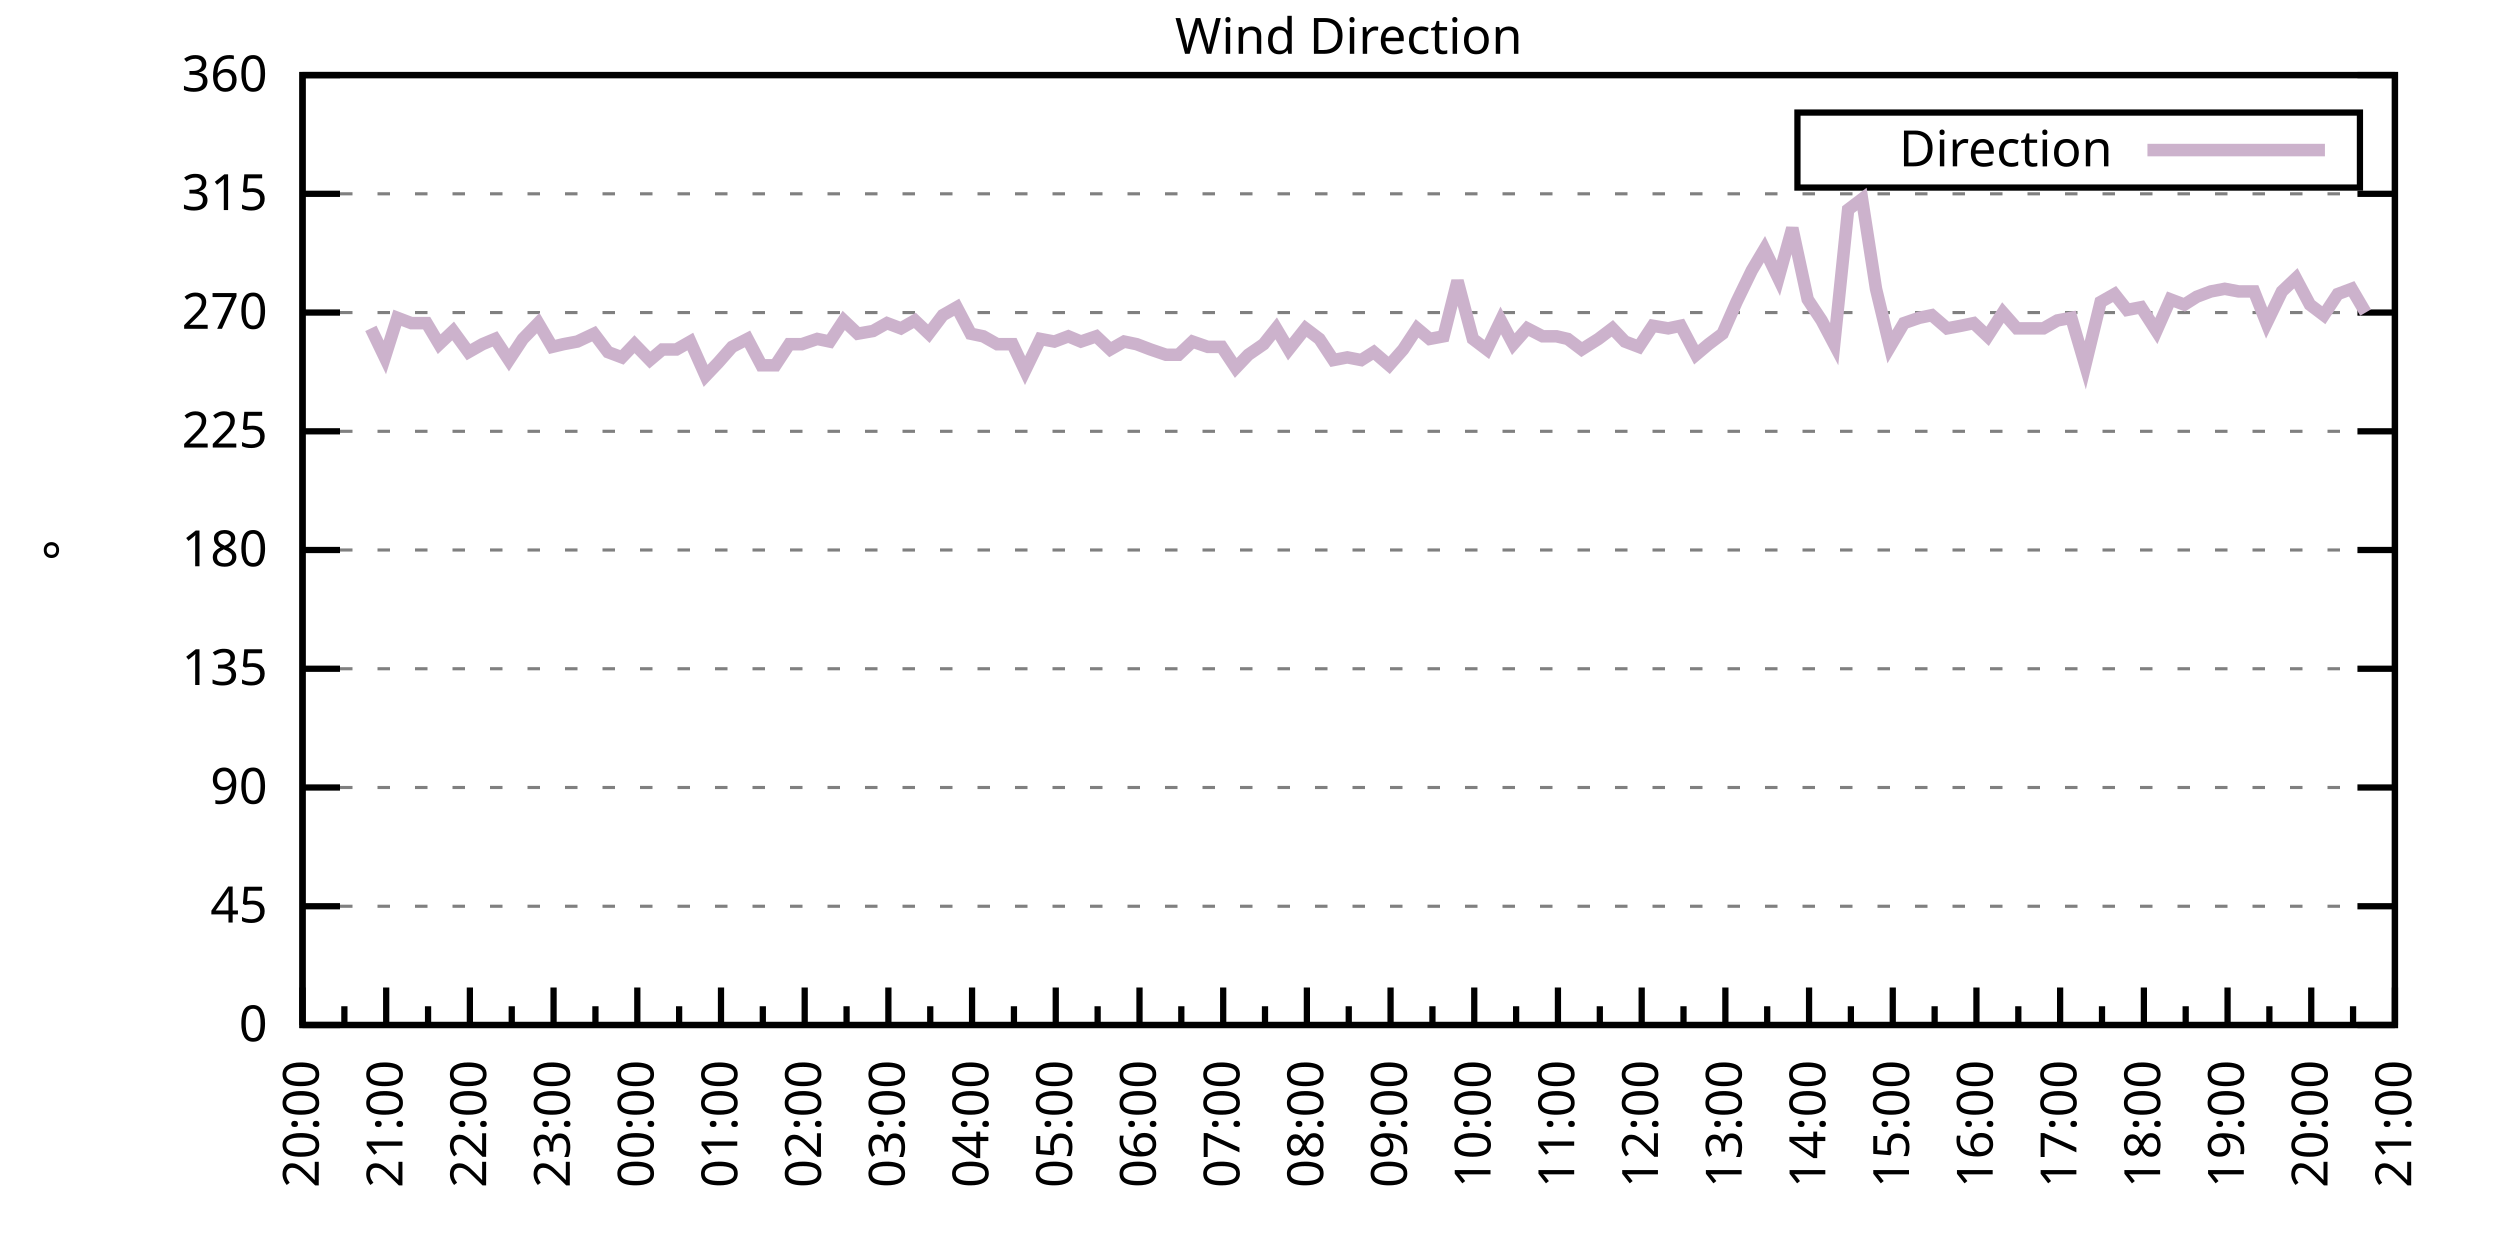
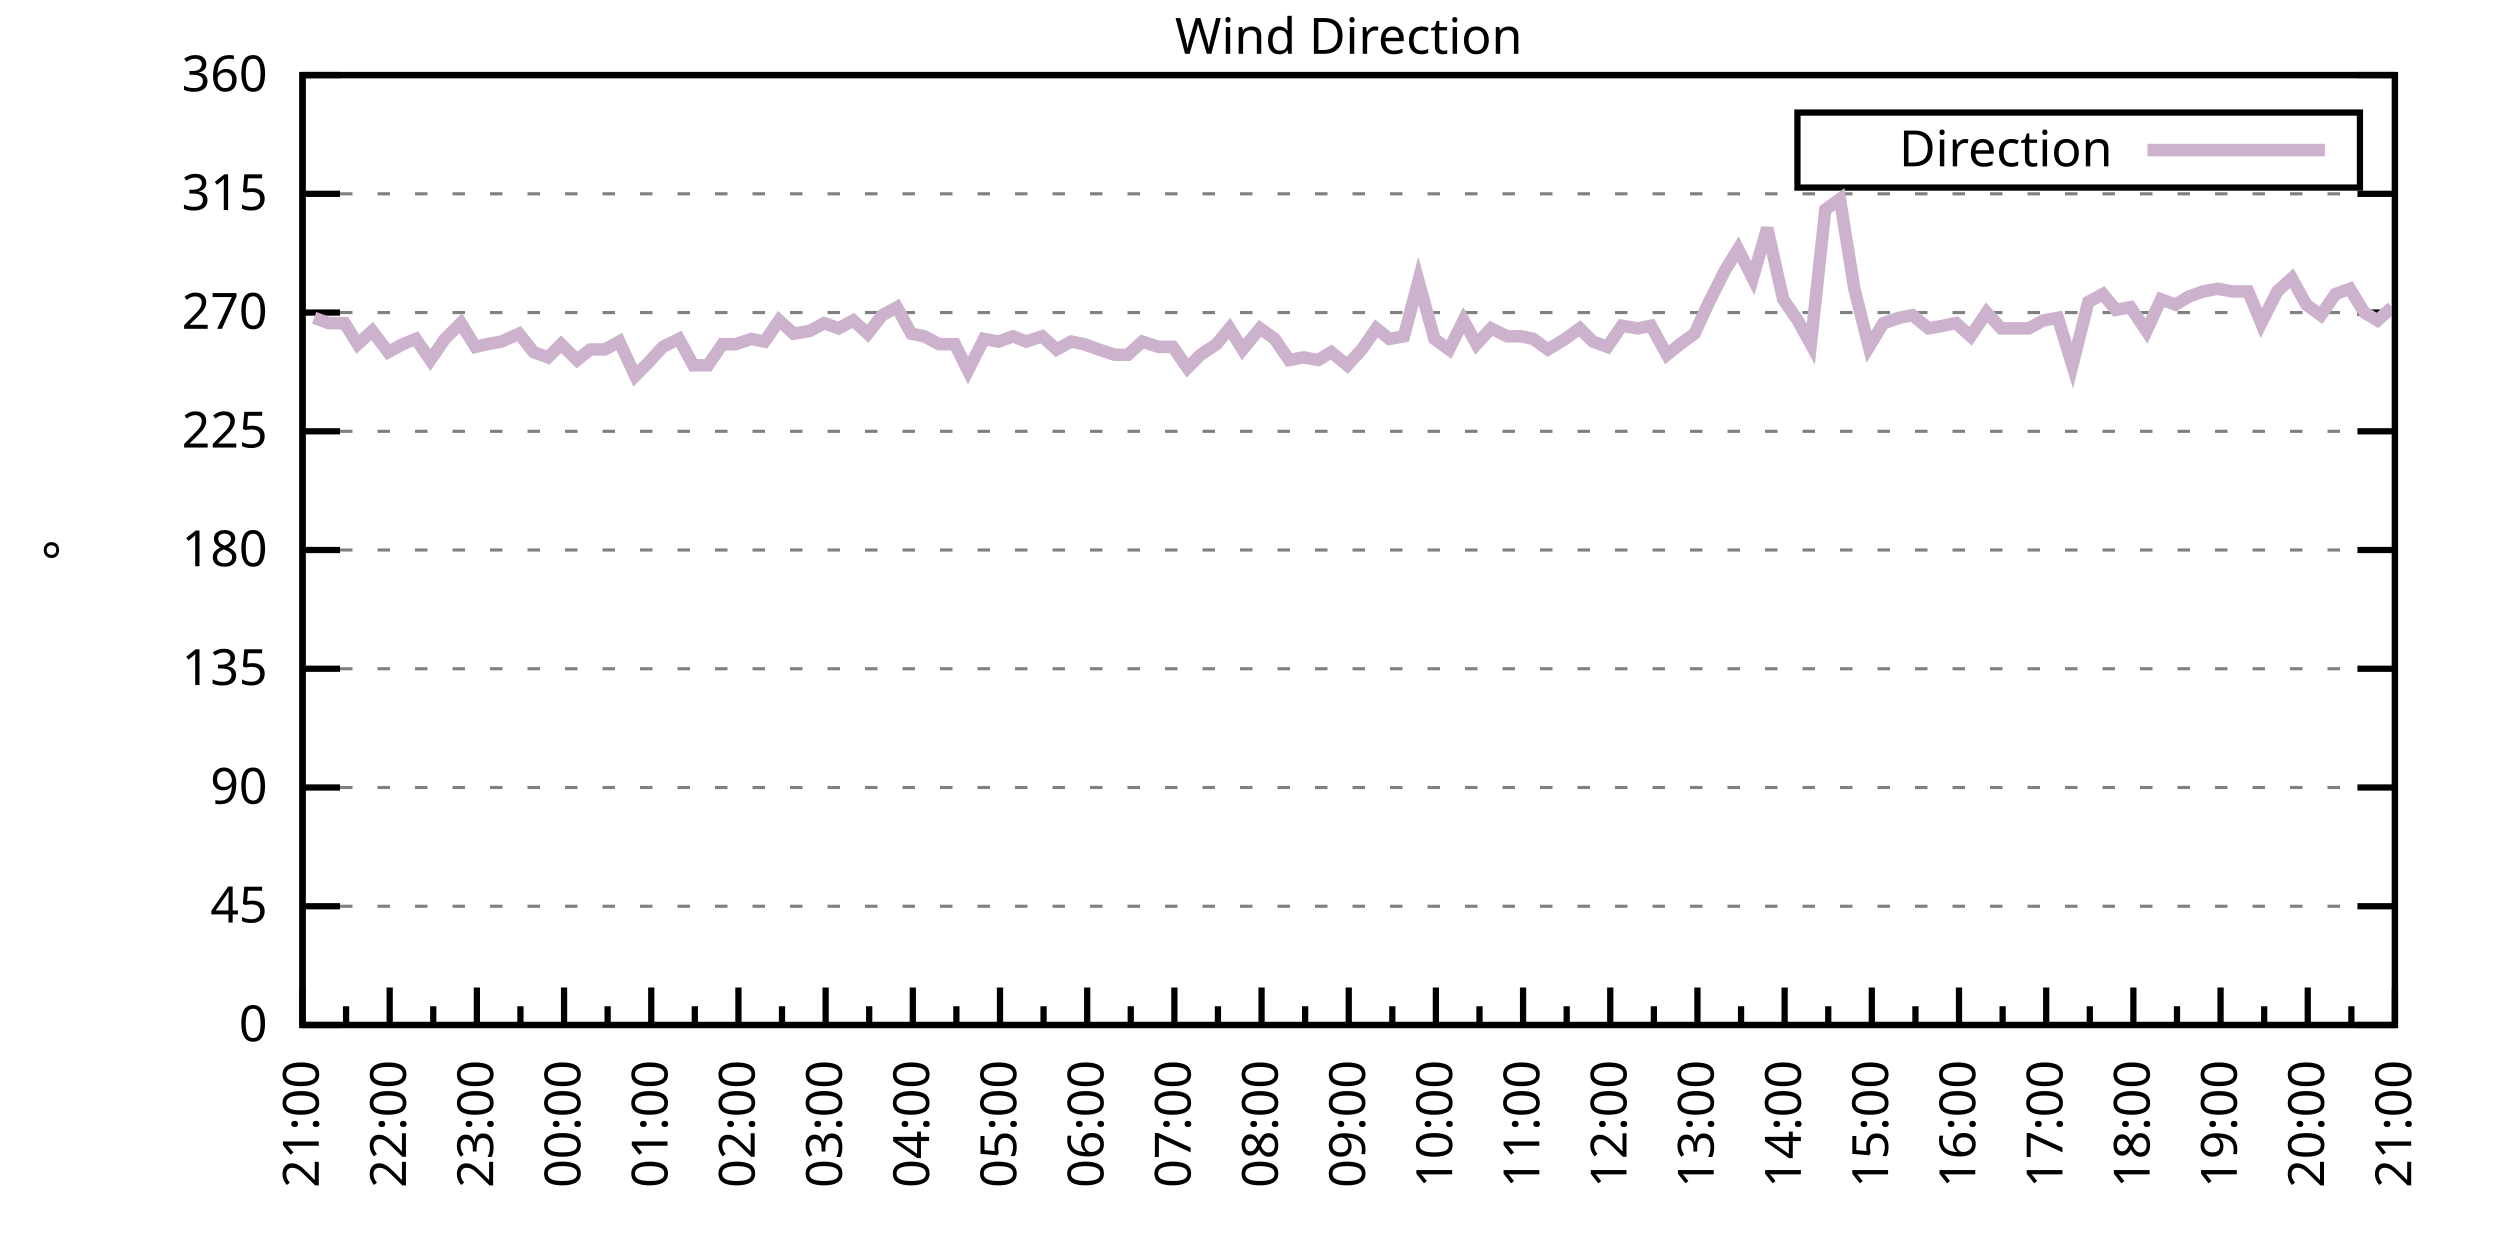
<svg xmlns="http://www.w3.org/2000/svg" xmlns:xlink="http://www.w3.org/1999/xlink" width="400" height="200" viewBox="0 0 400 200">
  <g id="gnuplot_canvas">
    <rect x="0" y="0" width="400" height="200" fill="none" />
    <defs>
      <circle id="gpDot" r="0.5" stroke-width="0.5" stroke="currentColor" />
      <path id="gpPt0" stroke-width="0.333" stroke="currentColor" d="M-1,0 h2 M0,-1 v2" />
      <path id="gpPt1" stroke-width="0.333" stroke="currentColor" d="M-1,-1 L1,1 M1,-1 L-1,1" />
      <path id="gpPt2" stroke-width="0.333" stroke="currentColor" d="M-1,0 L1,0 M0,-1 L0,1 M-1,-1 L1,1 M-1,1 L1,-1" />
      <rect id="gpPt3" stroke-width="0.333" stroke="currentColor" x="-1" y="-1" width="2" height="2" />
      <rect id="gpPt4" stroke-width="0.333" stroke="currentColor" fill="currentColor" x="-1" y="-1" width="2" height="2" />
      <circle id="gpPt5" stroke-width="0.333" stroke="currentColor" cx="0" cy="0" r="1" />
      <use xlink:href="#gpPt5" id="gpPt6" fill="currentColor" stroke="none" />
      <path id="gpPt7" stroke-width="0.333" stroke="currentColor" d="M0,-1.33 L-1.33,0.67 L1.33,0.67 z" />
      <use xlink:href="#gpPt7" id="gpPt8" fill="currentColor" stroke="none" />
      <use xlink:href="#gpPt7" id="gpPt9" stroke="currentColor" transform="rotate(180)" />
      <use xlink:href="#gpPt9" id="gpPt10" fill="currentColor" stroke="none" />
      <use xlink:href="#gpPt3" id="gpPt11" stroke="currentColor" transform="rotate(45)" />
      <use xlink:href="#gpPt11" id="gpPt12" fill="currentColor" stroke="none" />
      <path id="gpPt13" stroke-width="0.333" stroke="currentColor" d="M0,1.330 L1.265,0.411 L0.782,-1.067 L-0.782,-1.076 L-1.265,0.411 z" />
      <use xlink:href="#gpPt13" id="gpPt14" fill="currentColor" stroke="none" />
      <filter id="textbox" filterUnits="objectBoundingBox" x="0" y="0" height="1" width="1">
        <feFlood flood-color="white" flood-opacity="1" result="bgnd" />
        <feComposite in="SourceGraphic" in2="bgnd" operator="atop" />
      </filter>
      <filter id="greybox" filterUnits="objectBoundingBox" x="0" y="0" height="1" width="1">
        <feFlood flood-color="lightgrey" flood-opacity="1" result="grey" />
        <feComposite in="SourceGraphic" in2="grey" operator="atop" />
      </filter>
    </defs>
    <g fill="none" color="white" stroke="currentColor" stroke-width="1.00" stroke-linecap="butt" stroke-linejoin="miter">
</g>
    <g fill="none" color="black" stroke="currentColor" stroke-width="1.00" stroke-linecap="butt" stroke-linejoin="miter">
      <g stroke="none" shape-rendering="crispEdges">
        <polygon fill="rgb(255, 255, 255)" points="48.40,164.00 383.18,164.00 383.18,12.02 48.40,12.02 " />
      </g>
    </g>
    <g fill="none" color="black" stroke="currentColor" stroke-width="1.00" stroke-linecap="butt" stroke-linejoin="miter">
</g>
    <g fill="none" color="black" stroke="black" stroke-width="0.50" stroke-linecap="butt" stroke-linejoin="miter">
</g>
    <g fill="none" color="gray" stroke="currentColor" stroke-width="0.50" stroke-linecap="butt" stroke-linejoin="miter">
      <path stroke="gray" stroke-dasharray="2,4" class="gridline" d="M48.40,164.00 L383.19,164.00  " />
    </g>
    <g fill="none" color="gray" stroke="gray" stroke-width="1.00" stroke-linecap="butt" stroke-linejoin="miter">
</g>
    <g fill="none" color="black" stroke="currentColor" stroke-width="1.00" stroke-linecap="butt" stroke-linejoin="miter">
      <path stroke="black" d="M48.40,164.00 L54.40,164.00 M383.19,164.00 L377.19,164.00  " />
      <g transform="translate(42.80,166.60)" stroke="none" fill="black" font-family="Sans" font-size="8.00" text-anchor="end">
        <text>
          <tspan font-family="Sans"> 0</tspan>
        </text>
      </g>
    </g>
    <g fill="none" color="black" stroke="currentColor" stroke-width="1.00" stroke-linecap="butt" stroke-linejoin="miter">
</g>
    <g fill="none" color="black" stroke="black" stroke-width="0.50" stroke-linecap="butt" stroke-linejoin="miter">
</g>
    <g fill="none" color="gray" stroke="currentColor" stroke-width="0.50" stroke-linecap="butt" stroke-linejoin="miter">
      <path stroke="gray" stroke-dasharray="2,4" class="gridline" d="M48.40,145.00 L383.19,145.00  " />
    </g>
    <g fill="none" color="gray" stroke="gray" stroke-width="1.00" stroke-linecap="butt" stroke-linejoin="miter">
</g>
    <g fill="none" color="black" stroke="currentColor" stroke-width="1.00" stroke-linecap="butt" stroke-linejoin="miter">
      <path stroke="black" d="M48.40,145.00 L54.40,145.00 M383.19,145.00 L377.19,145.00  " />
      <g transform="translate(42.80,147.60)" stroke="none" fill="black" font-family="Sans" font-size="8.00" text-anchor="end">
        <text>
          <tspan font-family="Sans"> 45</tspan>
        </text>
      </g>
    </g>
    <g fill="none" color="black" stroke="currentColor" stroke-width="1.00" stroke-linecap="butt" stroke-linejoin="miter">
</g>
    <g fill="none" color="black" stroke="black" stroke-width="0.50" stroke-linecap="butt" stroke-linejoin="miter">
</g>
    <g fill="none" color="gray" stroke="currentColor" stroke-width="0.50" stroke-linecap="butt" stroke-linejoin="miter">
      <path stroke="gray" stroke-dasharray="2,4" class="gridline" d="M48.40,126.00 L383.19,126.00  " />
    </g>
    <g fill="none" color="gray" stroke="gray" stroke-width="1.00" stroke-linecap="butt" stroke-linejoin="miter">
</g>
    <g fill="none" color="black" stroke="currentColor" stroke-width="1.00" stroke-linecap="butt" stroke-linejoin="miter">
      <path stroke="black" d="M48.40,126.00 L54.40,126.00 M383.19,126.00 L377.19,126.00  " />
      <g transform="translate(42.80,128.60)" stroke="none" fill="black" font-family="Sans" font-size="8.00" text-anchor="end">
        <text>
          <tspan font-family="Sans"> 90</tspan>
        </text>
      </g>
    </g>
    <g fill="none" color="black" stroke="currentColor" stroke-width="1.00" stroke-linecap="butt" stroke-linejoin="miter">
</g>
    <g fill="none" color="black" stroke="black" stroke-width="0.50" stroke-linecap="butt" stroke-linejoin="miter">
</g>
    <g fill="none" color="gray" stroke="currentColor" stroke-width="0.50" stroke-linecap="butt" stroke-linejoin="miter">
      <path stroke="gray" stroke-dasharray="2,4" class="gridline" d="M48.40,107.00 L383.19,107.00  " />
    </g>
    <g fill="none" color="gray" stroke="gray" stroke-width="1.00" stroke-linecap="butt" stroke-linejoin="miter">
</g>
    <g fill="none" color="black" stroke="currentColor" stroke-width="1.00" stroke-linecap="butt" stroke-linejoin="miter">
      <path stroke="black" d="M48.40,107.00 L54.40,107.00 M383.19,107.00 L377.19,107.00  " />
      <g transform="translate(42.80,109.60)" stroke="none" fill="black" font-family="Sans" font-size="8.00" text-anchor="end">
        <text>
          <tspan font-family="Sans"> 135</tspan>
        </text>
      </g>
    </g>
    <g fill="none" color="black" stroke="currentColor" stroke-width="1.00" stroke-linecap="butt" stroke-linejoin="miter">
</g>
    <g fill="none" color="black" stroke="black" stroke-width="0.50" stroke-linecap="butt" stroke-linejoin="miter">
</g>
    <g fill="none" color="gray" stroke="currentColor" stroke-width="0.50" stroke-linecap="butt" stroke-linejoin="miter">
      <path stroke="gray" stroke-dasharray="2,4" class="gridline" d="M48.40,88.00 L383.19,88.00  " />
    </g>
    <g fill="none" color="gray" stroke="gray" stroke-width="1.00" stroke-linecap="butt" stroke-linejoin="miter">
</g>
    <g fill="none" color="black" stroke="currentColor" stroke-width="1.00" stroke-linecap="butt" stroke-linejoin="miter">
      <path stroke="black" d="M48.40,88.00 L54.40,88.00 M383.19,88.00 L377.19,88.00  " />
      <g transform="translate(42.80,90.60)" stroke="none" fill="black" font-family="Sans" font-size="8.00" text-anchor="end">
        <text>
          <tspan font-family="Sans"> 180</tspan>
        </text>
      </g>
    </g>
    <g fill="none" color="black" stroke="currentColor" stroke-width="1.00" stroke-linecap="butt" stroke-linejoin="miter">
</g>
    <g fill="none" color="black" stroke="black" stroke-width="0.50" stroke-linecap="butt" stroke-linejoin="miter">
</g>
    <g fill="none" color="gray" stroke="currentColor" stroke-width="0.50" stroke-linecap="butt" stroke-linejoin="miter">
      <path stroke="gray" stroke-dasharray="2,4" class="gridline" d="M48.40,69.01 L383.19,69.01  " />
    </g>
    <g fill="none" color="gray" stroke="gray" stroke-width="1.00" stroke-linecap="butt" stroke-linejoin="miter">
</g>
    <g fill="none" color="black" stroke="currentColor" stroke-width="1.00" stroke-linecap="butt" stroke-linejoin="miter">
      <path stroke="black" d="M48.40,69.01 L54.40,69.01 M383.19,69.01 L377.19,69.01  " />
      <g transform="translate(42.80,71.61)" stroke="none" fill="black" font-family="Sans" font-size="8.00" text-anchor="end">
        <text>
          <tspan font-family="Sans"> 225</tspan>
        </text>
      </g>
    </g>
    <g fill="none" color="black" stroke="currentColor" stroke-width="1.00" stroke-linecap="butt" stroke-linejoin="miter">
</g>
    <g fill="none" color="black" stroke="black" stroke-width="0.50" stroke-linecap="butt" stroke-linejoin="miter">
</g>
    <g fill="none" color="gray" stroke="currentColor" stroke-width="0.50" stroke-linecap="butt" stroke-linejoin="miter">
      <path stroke="gray" stroke-dasharray="2,4" class="gridline" d="M48.40,50.01 L383.19,50.01  " />
    </g>
    <g fill="none" color="gray" stroke="gray" stroke-width="1.00" stroke-linecap="butt" stroke-linejoin="miter">
</g>
    <g fill="none" color="black" stroke="currentColor" stroke-width="1.00" stroke-linecap="butt" stroke-linejoin="miter">
      <path stroke="black" d="M48.40,50.01 L54.40,50.01 M383.19,50.01 L377.19,50.01  " />
      <g transform="translate(42.80,52.61)" stroke="none" fill="black" font-family="Sans" font-size="8.00" text-anchor="end">
        <text>
          <tspan font-family="Sans"> 270</tspan>
        </text>
      </g>
    </g>
    <g fill="none" color="black" stroke="currentColor" stroke-width="1.00" stroke-linecap="butt" stroke-linejoin="miter">
</g>
    <g fill="none" color="black" stroke="black" stroke-width="0.50" stroke-linecap="butt" stroke-linejoin="miter">
</g>
    <g fill="none" color="gray" stroke="currentColor" stroke-width="0.50" stroke-linecap="butt" stroke-linejoin="miter">
      <path stroke="gray" stroke-dasharray="2,4" class="gridline" d="M48.40,31.01 L383.19,31.01  " />
    </g>
    <g fill="none" color="gray" stroke="gray" stroke-width="1.00" stroke-linecap="butt" stroke-linejoin="miter">
</g>
    <g fill="none" color="black" stroke="currentColor" stroke-width="1.00" stroke-linecap="butt" stroke-linejoin="miter">
      <path stroke="black" d="M48.40,31.01 L54.40,31.01 M383.19,31.01 L377.19,31.01  " />
      <g transform="translate(42.80,33.61)" stroke="none" fill="black" font-family="Sans" font-size="8.00" text-anchor="end">
        <text>
          <tspan font-family="Sans"> 315</tspan>
        </text>
      </g>
    </g>
    <g fill="none" color="black" stroke="currentColor" stroke-width="1.00" stroke-linecap="butt" stroke-linejoin="miter">
</g>
    <g fill="none" color="black" stroke="black" stroke-width="0.50" stroke-linecap="butt" stroke-linejoin="miter">
</g>
    <g fill="none" color="gray" stroke="currentColor" stroke-width="0.50" stroke-linecap="butt" stroke-linejoin="miter">
      <path stroke="gray" stroke-dasharray="2,4" class="gridline" d="M48.40,12.01 L383.19,12.01  " />
    </g>
    <g fill="none" color="gray" stroke="gray" stroke-width="1.00" stroke-linecap="butt" stroke-linejoin="miter">
</g>
    <g fill="none" color="black" stroke="currentColor" stroke-width="1.00" stroke-linecap="butt" stroke-linejoin="miter">
      <path stroke="black" d="M48.40,12.01 L54.40,12.01 M383.19,12.01 L377.19,12.01  " />
      <g transform="translate(42.80,14.61)" stroke="none" fill="black" font-family="Sans" font-size="8.00" text-anchor="end">
        <text>
          <tspan font-family="Sans"> 360</tspan>
        </text>
      </g>
    </g>
    <g fill="none" color="black" stroke="currentColor" stroke-width="1.00" stroke-linecap="butt" stroke-linejoin="miter">
      <path stroke="black" d="M48.40,164.00 L48.40,158.00  " />
      <g transform="translate(51.00,169.60) rotate(270)" stroke="none" fill="black" font-family="Sans" font-size="8.00" text-anchor="end">
        <text>
+           <tspan font-family="Sans">21:00</tspan>
+         </text>
+       </g>
+     </g>
+     <g fill="none" color="black" stroke="currentColor" stroke-width="1.00" stroke-linecap="butt" stroke-linejoin="miter">
+       <path stroke="black" d="M55.37,164.00 L55.37,161.00 M62.35,164.00 L62.35,158.00  " />
+       <g transform="translate(64.95,169.60) rotate(270)" stroke="none" fill="black" font-family="Sans" font-size="8.00" text-anchor="end">
+         <text>
+           <tspan font-family="Sans">22:00</tspan>
+         </text>
+       </g>
+     </g>
+     <g fill="none" color="black" stroke="currentColor" stroke-width="1.00" stroke-linecap="butt" stroke-linejoin="miter">
+       <path stroke="black" d="M69.32,164.00 L69.32,161.00 M76.30,164.00 L76.30,158.00  " />
+       <g transform="translate(78.90,169.60) rotate(270)" stroke="none" fill="black" font-family="Sans" font-size="8.00" text-anchor="end">
+         <text>
+           <tspan font-family="Sans">23:00</tspan>
+         </text>
+       </g>
+     </g>
+     <g fill="none" color="black" stroke="currentColor" stroke-width="1.00" stroke-linecap="butt" stroke-linejoin="miter">
+       <path stroke="black" d="M83.27,164.00 L83.27,161.00 M90.25,164.00 L90.25,158.00  " />
+       <g transform="translate(92.85,169.60) rotate(270)" stroke="none" fill="black" font-family="Sans" font-size="8.00" text-anchor="end">
+         <text>
+           <tspan font-family="Sans">00:00</tspan>
+         </text>
+       </g>
+     </g>
+     <g fill="none" color="black" stroke="currentColor" stroke-width="1.00" stroke-linecap="butt" stroke-linejoin="miter">
+       <path stroke="black" d="M97.22,164.00 L97.22,161.00 M104.20,164.00 L104.20,158.00  " />
+       <g transform="translate(106.80,169.60) rotate(270)" stroke="none" fill="black" font-family="Sans" font-size="8.00" text-anchor="end">
+         <text>
+           <tspan font-family="Sans">01:00</tspan>
+         </text>
+       </g>
+     </g>
+     <g fill="none" color="black" stroke="currentColor" stroke-width="1.00" stroke-linecap="butt" stroke-linejoin="miter">
+       <path stroke="black" d="M111.17,164.00 L111.17,161.00 M118.15,164.00 L118.15,158.00  " />
+       <g transform="translate(120.75,169.60) rotate(270)" stroke="none" fill="black" font-family="Sans" font-size="8.00" text-anchor="end">
+         <text>
+           <tspan font-family="Sans">02:00</tspan>
+         </text>
+       </g>
+     </g>
+     <g fill="none" color="black" stroke="currentColor" stroke-width="1.00" stroke-linecap="butt" stroke-linejoin="miter">
+       <path stroke="black" d="M125.12,164.00 L125.12,161.00 M132.10,164.00 L132.10,158.00  " />
+       <g transform="translate(134.70,169.60) rotate(270)" stroke="none" fill="black" font-family="Sans" font-size="8.00" text-anchor="end">
+         <text>
+           <tspan font-family="Sans">03:00</tspan>
+         </text>
+       </g>
+     </g>
+     <g fill="none" color="black" stroke="currentColor" stroke-width="1.00" stroke-linecap="butt" stroke-linejoin="miter">
+       <path stroke="black" d="M139.07,164.00 L139.07,161.00 M146.05,164.00 L146.05,158.00  " />
+       <g transform="translate(148.65,169.60) rotate(270)" stroke="none" fill="black" font-family="Sans" font-size="8.00" text-anchor="end">
+         <text>
+           <tspan font-family="Sans">04:00</tspan>
+         </text>
+       </g>
+     </g>
+     <g fill="none" color="black" stroke="currentColor" stroke-width="1.00" stroke-linecap="butt" stroke-linejoin="miter">
+       <path stroke="black" d="M153.02,164.00 L153.02,161.00 M160.00,164.00 L160.00,158.00  " />
+       <g transform="translate(162.60,169.60) rotate(270)" stroke="none" fill="black" font-family="Sans" font-size="8.00" text-anchor="end">
+         <text>
+           <tspan font-family="Sans">05:00</tspan>
+         </text>
+       </g>
+     </g>
+     <g fill="none" color="black" stroke="currentColor" stroke-width="1.00" stroke-linecap="butt" stroke-linejoin="miter">
+       <path stroke="black" d="M166.97,164.00 L166.97,161.00 M173.95,164.00 L173.95,158.00  " />
+       <g transform="translate(176.55,169.60) rotate(270)" stroke="none" fill="black" font-family="Sans" font-size="8.00" text-anchor="end">
+         <text>
+           <tspan font-family="Sans">06:00</tspan>
+         </text>
+       </g>
+     </g>
+     <g fill="none" color="black" stroke="currentColor" stroke-width="1.00" stroke-linecap="butt" stroke-linejoin="miter">
+       <path stroke="black" d="M180.92,164.00 L180.92,161.00 M187.90,164.00 L187.90,158.00  " />
+       <g transform="translate(190.50,169.60) rotate(270)" stroke="none" fill="black" font-family="Sans" font-size="8.00" text-anchor="end">
+         <text>
+           <tspan font-family="Sans">07:00</tspan>
+         </text>
+       </g>
+     </g>
+     <g fill="none" color="black" stroke="currentColor" stroke-width="1.00" stroke-linecap="butt" stroke-linejoin="miter">
+       <path stroke="black" d="M194.87,164.00 L194.87,161.00 M201.85,164.00 L201.85,158.00  " />
+       <g transform="translate(204.45,169.60) rotate(270)" stroke="none" fill="black" font-family="Sans" font-size="8.00" text-anchor="end">
+         <text>
+           <tspan font-family="Sans">08:00</tspan>
+         </text>
+       </g>
+     </g>
+     <g fill="none" color="black" stroke="currentColor" stroke-width="1.00" stroke-linecap="butt" stroke-linejoin="miter">
+       <path stroke="black" d="M208.82,164.00 L208.82,161.00 M215.80,164.00 L215.80,158.00  " />
+       <g transform="translate(218.40,169.60) rotate(270)" stroke="none" fill="black" font-family="Sans" font-size="8.00" text-anchor="end">
+         <text>
+           <tspan font-family="Sans">09:00</tspan>
+         </text>
+       </g>
+     </g>
+     <g fill="none" color="black" stroke="currentColor" stroke-width="1.00" stroke-linecap="butt" stroke-linejoin="miter">
+       <path stroke="black" d="M222.77,164.00 L222.77,161.00 M229.74,164.00 L229.74,158.00  " />
+       <g transform="translate(232.34,169.60) rotate(270)" stroke="none" fill="black" font-family="Sans" font-size="8.00" text-anchor="end">
+         <text>
+           <tspan font-family="Sans">10:00</tspan>
+         </text>
+       </g>
+     </g>
+     <g fill="none" color="black" stroke="currentColor" stroke-width="1.00" stroke-linecap="butt" stroke-linejoin="miter">
+       <path stroke="black" d="M236.72,164.00 L236.72,161.00 M243.69,164.00 L243.69,158.00  " />
+       <g transform="translate(246.29,169.60) rotate(270)" stroke="none" fill="black" font-family="Sans" font-size="8.00" text-anchor="end">
+         <text>
+           <tspan font-family="Sans">11:00</tspan>
+         </text>
+       </g>
+     </g>
+     <g fill="none" color="black" stroke="currentColor" stroke-width="1.00" stroke-linecap="butt" stroke-linejoin="miter">
+       <path stroke="black" d="M250.67,164.00 L250.67,161.00 M257.64,164.00 L257.64,158.00  " />
+       <g transform="translate(260.24,169.60) rotate(270)" stroke="none" fill="black" font-family="Sans" font-size="8.00" text-anchor="end">
+         <text>
+           <tspan font-family="Sans">12:00</tspan>
+         </text>
+       </g>
+     </g>
+     <g fill="none" color="black" stroke="currentColor" stroke-width="1.00" stroke-linecap="butt" stroke-linejoin="miter">
+       <path stroke="black" d="M264.62,164.00 L264.62,161.00 M271.59,164.00 L271.59,158.00  " />
+       <g transform="translate(274.19,169.60) rotate(270)" stroke="none" fill="black" font-family="Sans" font-size="8.00" text-anchor="end">
+         <text>
+           <tspan font-family="Sans">13:00</tspan>
+         </text>
+       </g>
+     </g>
+     <g fill="none" color="black" stroke="currentColor" stroke-width="1.00" stroke-linecap="butt" stroke-linejoin="miter">
+       <path stroke="black" d="M278.57,164.00 L278.57,161.00 M285.54,164.00 L285.54,158.00  " />
+       <g transform="translate(288.14,169.60) rotate(270)" stroke="none" fill="black" font-family="Sans" font-size="8.00" text-anchor="end">
+         <text>
+           <tspan font-family="Sans">14:00</tspan>
+         </text>
+       </g>
+     </g>
+     <g fill="none" color="black" stroke="currentColor" stroke-width="1.00" stroke-linecap="butt" stroke-linejoin="miter">
+       <path stroke="black" d="M292.52,164.00 L292.52,161.00 M299.49,164.00 L299.49,158.00  " />
+       <g transform="translate(302.09,169.60) rotate(270)" stroke="none" fill="black" font-family="Sans" font-size="8.00" text-anchor="end">
+         <text>
+           <tspan font-family="Sans">15:00</tspan>
+         </text>
+       </g>
+     </g>
+     <g fill="none" color="black" stroke="currentColor" stroke-width="1.00" stroke-linecap="butt" stroke-linejoin="miter">
+       <path stroke="black" d="M306.47,164.00 L306.47,161.00 M313.44,164.00 L313.44,158.00  " />
+       <g transform="translate(316.04,169.60) rotate(270)" stroke="none" fill="black" font-family="Sans" font-size="8.00" text-anchor="end">
+         <text>
+           <tspan font-family="Sans">16:00</tspan>
+         </text>
+       </g>
+     </g>
+     <g fill="none" color="black" stroke="currentColor" stroke-width="1.00" stroke-linecap="butt" stroke-linejoin="miter">
+       <path stroke="black" d="M320.42,164.00 L320.42,161.00 M327.39,164.00 L327.39,158.00  " />
+       <g transform="translate(329.99,169.60) rotate(270)" stroke="none" fill="black" font-family="Sans" font-size="8.00" text-anchor="end">
+         <text>
+           <tspan font-family="Sans">17:00</tspan>
+         </text>
+       </g>
+     </g>
+     <g fill="none" color="black" stroke="currentColor" stroke-width="1.00" stroke-linecap="butt" stroke-linejoin="miter">
+       <path stroke="black" d="M334.37,164.00 L334.37,161.00 M341.34,164.00 L341.34,158.00  " />
+       <g transform="translate(343.94,169.60) rotate(270)" stroke="none" fill="black" font-family="Sans" font-size="8.00" text-anchor="end">
+         <text>
+           <tspan font-family="Sans">18:00</tspan>
+         </text>
+       </g>
+     </g>
+     <g fill="none" color="black" stroke="currentColor" stroke-width="1.00" stroke-linecap="butt" stroke-linejoin="miter">
+       <path stroke="black" d="M348.32,164.00 L348.32,161.00 M355.29,164.00 L355.29,158.00  " />
+       <g transform="translate(357.89,169.60) rotate(270)" stroke="none" fill="black" font-family="Sans" font-size="8.00" text-anchor="end">
+         <text>
+           <tspan font-family="Sans">19:00</tspan>
+         </text>
+       </g>
+     </g>
+     <g fill="none" color="black" stroke="currentColor" stroke-width="1.00" stroke-linecap="butt" stroke-linejoin="miter">
+       <path stroke="black" d="M362.27,164.00 L362.27,161.00 M369.24,164.00 L369.24,158.00  " />
+       <g transform="translate(371.84,169.60) rotate(270)" stroke="none" fill="black" font-family="Sans" font-size="8.00" text-anchor="end">
+         <text>
          <tspan font-family="Sans">20:00</tspan>
        </text>
      </g>
    </g>
    <g fill="none" color="black" stroke="currentColor" stroke-width="1.00" stroke-linecap="butt" stroke-linejoin="miter">
-       <path stroke="black" d="M55.10,164.00 L55.10,161.00 M61.79,164.00 L61.79,158.00  " />
-       <g transform="translate(64.39,169.60) rotate(270)" stroke="none" fill="black" font-family="Sans" font-size="8.00" text-anchor="end">
-         <text>
-           <tspan font-family="Sans">21:00</tspan>
-         </text>
-       </g>
-     </g>
-     <g fill="none" color="black" stroke="currentColor" stroke-width="1.00" stroke-linecap="butt" stroke-linejoin="miter">
-       <path stroke="black" d="M68.49,164.00 L68.49,161.00 M75.18,164.00 L75.18,158.00  " />
-       <g transform="translate(77.78,169.60) rotate(270)" stroke="none" fill="black" font-family="Sans" font-size="8.00" text-anchor="end">
-         <text>
-           <tspan font-family="Sans">22:00</tspan>
-         </text>
-       </g>
-     </g>
-     <g fill="none" color="black" stroke="currentColor" stroke-width="1.00" stroke-linecap="butt" stroke-linejoin="miter">
-       <path stroke="black" d="M81.88,164.00 L81.88,161.00 M88.57,164.00 L88.57,158.00  " />
-       <g transform="translate(91.17,169.60) rotate(270)" stroke="none" fill="black" font-family="Sans" font-size="8.00" text-anchor="end">
-         <text>
-           <tspan font-family="Sans">23:00</tspan>
-         </text>
-       </g>
-     </g>
-     <g fill="none" color="black" stroke="currentColor" stroke-width="1.00" stroke-linecap="butt" stroke-linejoin="miter">
-       <path stroke="black" d="M95.27,164.00 L95.27,161.00 M101.97,164.00 L101.97,158.00  " />
-       <g transform="translate(104.57,169.60) rotate(270)" stroke="none" fill="black" font-family="Sans" font-size="8.00" text-anchor="end">
-         <text>
-           <tspan font-family="Sans">00:00</tspan>
-         </text>
-       </g>
-     </g>
-     <g fill="none" color="black" stroke="currentColor" stroke-width="1.00" stroke-linecap="butt" stroke-linejoin="miter">
-       <path stroke="black" d="M108.66,164.00 L108.66,161.00 M115.36,164.00 L115.36,158.00  " />
-       <g transform="translate(117.96,169.60) rotate(270)" stroke="none" fill="black" font-family="Sans" font-size="8.00" text-anchor="end">
-         <text>
-           <tspan font-family="Sans">01:00</tspan>
-         </text>
-       </g>
-     </g>
-     <g fill="none" color="black" stroke="currentColor" stroke-width="1.00" stroke-linecap="butt" stroke-linejoin="miter">
-       <path stroke="black" d="M122.05,164.00 L122.05,161.00 M128.75,164.00 L128.75,158.00  " />
-       <g transform="translate(131.35,169.60) rotate(270)" stroke="none" fill="black" font-family="Sans" font-size="8.00" text-anchor="end">
-         <text>
-           <tspan font-family="Sans">02:00</tspan>
-         </text>
-       </g>
-     </g>
-     <g fill="none" color="black" stroke="currentColor" stroke-width="1.00" stroke-linecap="butt" stroke-linejoin="miter">
-       <path stroke="black" d="M135.45,164.00 L135.45,161.00 M142.14,164.00 L142.14,158.00  " />
-       <g transform="translate(144.74,169.60) rotate(270)" stroke="none" fill="black" font-family="Sans" font-size="8.00" text-anchor="end">
-         <text>
-           <tspan font-family="Sans">03:00</tspan>
-         </text>
-       </g>
-     </g>
-     <g fill="none" color="black" stroke="currentColor" stroke-width="1.00" stroke-linecap="butt" stroke-linejoin="miter">
-       <path stroke="black" d="M148.84,164.00 L148.84,161.00 M155.53,164.00 L155.53,158.00  " />
-       <g transform="translate(158.13,169.60) rotate(270)" stroke="none" fill="black" font-family="Sans" font-size="8.00" text-anchor="end">
-         <text>
-           <tspan font-family="Sans">04:00</tspan>
-         </text>
-       </g>
-     </g>
-     <g fill="none" color="black" stroke="currentColor" stroke-width="1.00" stroke-linecap="butt" stroke-linejoin="miter">
-       <path stroke="black" d="M162.23,164.00 L162.23,161.00 M168.92,164.00 L168.92,158.00  " />
-       <g transform="translate(171.52,169.60) rotate(270)" stroke="none" fill="black" font-family="Sans" font-size="8.00" text-anchor="end">
-         <text>
-           <tspan font-family="Sans">05:00</tspan>
-         </text>
-       </g>
-     </g>
-     <g fill="none" color="black" stroke="currentColor" stroke-width="1.00" stroke-linecap="butt" stroke-linejoin="miter">
-       <path stroke="black" d="M175.62,164.00 L175.62,161.00 M182.32,164.00 L182.32,158.00  " />
-       <g transform="translate(184.92,169.60) rotate(270)" stroke="none" fill="black" font-family="Sans" font-size="8.00" text-anchor="end">
-         <text>
-           <tspan font-family="Sans">06:00</tspan>
-         </text>
-       </g>
-     </g>
-     <g fill="none" color="black" stroke="currentColor" stroke-width="1.00" stroke-linecap="butt" stroke-linejoin="miter">
-       <path stroke="black" d="M189.01,164.00 L189.01,161.00 M195.71,164.00 L195.71,158.00  " />
-       <g transform="translate(198.31,169.60) rotate(270)" stroke="none" fill="black" font-family="Sans" font-size="8.00" text-anchor="end">
-         <text>
-           <tspan font-family="Sans">07:00</tspan>
-         </text>
-       </g>
-     </g>
-     <g fill="none" color="black" stroke="currentColor" stroke-width="1.00" stroke-linecap="butt" stroke-linejoin="miter">
-       <path stroke="black" d="M202.40,164.00 L202.40,161.00 M209.10,164.00 L209.10,158.00  " />
-       <g transform="translate(211.70,169.60) rotate(270)" stroke="none" fill="black" font-family="Sans" font-size="8.00" text-anchor="end">
-         <text>
-           <tspan font-family="Sans">08:00</tspan>
-         </text>
-       </g>
-     </g>
-     <g fill="none" color="black" stroke="currentColor" stroke-width="1.00" stroke-linecap="butt" stroke-linejoin="miter">
-       <path stroke="black" d="M215.80,164.00 L215.80,161.00 M222.49,164.00 L222.49,158.00  " />
-       <g transform="translate(225.09,169.60) rotate(270)" stroke="none" fill="black" font-family="Sans" font-size="8.00" text-anchor="end">
-         <text>
-           <tspan font-family="Sans">09:00</tspan>
-         </text>
-       </g>
-     </g>
-     <g fill="none" color="black" stroke="currentColor" stroke-width="1.00" stroke-linecap="butt" stroke-linejoin="miter">
-       <path stroke="black" d="M229.19,164.00 L229.19,161.00 M235.88,164.00 L235.88,158.00  " />
-       <g transform="translate(238.48,169.60) rotate(270)" stroke="none" fill="black" font-family="Sans" font-size="8.00" text-anchor="end">
-         <text>
-           <tspan font-family="Sans">10:00</tspan>
-         </text>
-       </g>
-     </g>
-     <g fill="none" color="black" stroke="currentColor" stroke-width="1.00" stroke-linecap="butt" stroke-linejoin="miter">
-       <path stroke="black" d="M242.58,164.00 L242.58,161.00 M249.27,164.00 L249.27,158.00  " />
-       <g transform="translate(251.87,169.60) rotate(270)" stroke="none" fill="black" font-family="Sans" font-size="8.00" text-anchor="end">
-         <text>
-           <tspan font-family="Sans">11:00</tspan>
-         </text>
-       </g>
-     </g>
-     <g fill="none" color="black" stroke="currentColor" stroke-width="1.00" stroke-linecap="butt" stroke-linejoin="miter">
-       <path stroke="black" d="M255.97,164.00 L255.97,161.00 M262.67,164.00 L262.67,158.00  " />
-       <g transform="translate(265.27,169.60) rotate(270)" stroke="none" fill="black" font-family="Sans" font-size="8.00" text-anchor="end">
-         <text>
-           <tspan font-family="Sans">12:00</tspan>
-         </text>
-       </g>
-     </g>
-     <g fill="none" color="black" stroke="currentColor" stroke-width="1.00" stroke-linecap="butt" stroke-linejoin="miter">
-       <path stroke="black" d="M269.36,164.00 L269.36,161.00 M276.06,164.00 L276.06,158.00  " />
-       <g transform="translate(278.66,169.60) rotate(270)" stroke="none" fill="black" font-family="Sans" font-size="8.00" text-anchor="end">
-         <text>
-           <tspan font-family="Sans">13:00</tspan>
-         </text>
-       </g>
-     </g>
-     <g fill="none" color="black" stroke="currentColor" stroke-width="1.00" stroke-linecap="butt" stroke-linejoin="miter">
-       <path stroke="black" d="M282.75,164.00 L282.75,161.00 M289.45,164.00 L289.45,158.00  " />
-       <g transform="translate(292.05,169.60) rotate(270)" stroke="none" fill="black" font-family="Sans" font-size="8.00" text-anchor="end">
-         <text>
-           <tspan font-family="Sans">14:00</tspan>
-         </text>
-       </g>
-     </g>
-     <g fill="none" color="black" stroke="currentColor" stroke-width="1.00" stroke-linecap="butt" stroke-linejoin="miter">
-       <path stroke="black" d="M296.14,164.00 L296.14,161.00 M302.84,164.00 L302.84,158.00  " />
-       <g transform="translate(305.44,169.60) rotate(270)" stroke="none" fill="black" font-family="Sans" font-size="8.00" text-anchor="end">
-         <text>
-           <tspan font-family="Sans">15:00</tspan>
-         </text>
-       </g>
-     </g>
-     <g fill="none" color="black" stroke="currentColor" stroke-width="1.00" stroke-linecap="butt" stroke-linejoin="miter">
-       <path stroke="black" d="M309.54,164.00 L309.54,161.00 M316.23,164.00 L316.23,158.00  " />
-       <g transform="translate(318.83,169.60) rotate(270)" stroke="none" fill="black" font-family="Sans" font-size="8.00" text-anchor="end">
-         <text>
-           <tspan font-family="Sans">16:00</tspan>
-         </text>
-       </g>
-     </g>
-     <g fill="none" color="black" stroke="currentColor" stroke-width="1.00" stroke-linecap="butt" stroke-linejoin="miter">
-       <path stroke="black" d="M322.93,164.00 L322.93,161.00 M329.62,164.00 L329.62,158.00  " />
-       <g transform="translate(332.22,169.60) rotate(270)" stroke="none" fill="black" font-family="Sans" font-size="8.00" text-anchor="end">
-         <text>
-           <tspan font-family="Sans">17:00</tspan>
-         </text>
-       </g>
-     </g>
-     <g fill="none" color="black" stroke="currentColor" stroke-width="1.00" stroke-linecap="butt" stroke-linejoin="miter">
-       <path stroke="black" d="M336.32,164.00 L336.32,161.00 M343.02,164.00 L343.02,158.00  " />
-       <g transform="translate(345.62,169.60) rotate(270)" stroke="none" fill="black" font-family="Sans" font-size="8.00" text-anchor="end">
-         <text>
-           <tspan font-family="Sans">18:00</tspan>
-         </text>
-       </g>
-     </g>
-     <g fill="none" color="black" stroke="currentColor" stroke-width="1.00" stroke-linecap="butt" stroke-linejoin="miter">
-       <path stroke="black" d="M349.71,164.00 L349.71,161.00 M356.41,164.00 L356.41,158.00  " />
-       <g transform="translate(359.01,169.60) rotate(270)" stroke="none" fill="black" font-family="Sans" font-size="8.00" text-anchor="end">
-         <text>
-           <tspan font-family="Sans">19:00</tspan>
-         </text>
-       </g>
-     </g>
-     <g fill="none" color="black" stroke="currentColor" stroke-width="1.00" stroke-linecap="butt" stroke-linejoin="miter">
-       <path stroke="black" d="M363.10,164.00 L363.10,161.00 M369.80,164.00 L369.80,158.00  " />
-       <g transform="translate(372.40,169.60) rotate(270)" stroke="none" fill="black" font-family="Sans" font-size="8.00" text-anchor="end">
-         <text>
-           <tspan font-family="Sans">20:00</tspan>
-         </text>
-       </g>
-     </g>
-     <g fill="none" color="black" stroke="currentColor" stroke-width="1.00" stroke-linecap="butt" stroke-linejoin="miter">
-       <path stroke="black" d="M376.49,164.00 L376.49,161.00 M383.19,164.00 L383.19,158.00  " />
+       <path stroke="black" d="M376.22,164.00 L376.22,161.00 M383.19,164.00 L383.19,158.00  " />
      <g transform="translate(385.79,169.60) rotate(270)" stroke="none" fill="black" font-family="Sans" font-size="8.00" text-anchor="end">
        <text>
          <tspan font-family="Sans">21:00</tspan>
        </text>
      </g>
    </g>
    <g fill="none" color="black" stroke="currentColor" stroke-width="1.00" stroke-linecap="butt" stroke-linejoin="miter">
</g>
    <g fill="none" color="black" stroke="currentColor" stroke-width="1.00" stroke-linecap="butt" stroke-linejoin="miter">
      <path stroke="black" d="M48.40,12.01 L48.40,164.00 L383.19,164.00 L383.19,12.01 L48.40,12.01 Z  " />
    </g>
    <g fill="none" color="black" stroke="currentColor" stroke-width="1.00" stroke-linecap="butt" stroke-linejoin="miter">
      <g transform="translate(12.80,88.01) rotate(270)" stroke="none" fill="black" font-family="Sans" font-size="8.00" text-anchor="middle">
        <text>
          <tspan font-family="Sans">°</tspan>
        </text>
      </g>
    </g>
    <g fill="none" color="black" stroke="currentColor" stroke-width="1.00" stroke-linecap="butt" stroke-linejoin="miter">
</g>
    <g fill="none" color="black" stroke="currentColor" stroke-width="1.00" stroke-linecap="butt" stroke-linejoin="miter">
      <path stroke="black" d="M287.59,30.01 L287.59,18.01 L377.59,18.01 L377.59,30.01 L287.59,30.01 Z  " />
    </g>
    <g id="Wind_direction_plot_1">
      <g fill="none" color="white" stroke="black" stroke-width="2.00" stroke-linecap="butt" stroke-linejoin="miter">
</g>
      <g fill="none" color="black" stroke="currentColor" stroke-width="2.00" stroke-linecap="butt" stroke-linejoin="miter">
        <g transform="translate(337.99,26.61)" stroke="none" fill="black" font-family="Sans" font-size="8.00" text-anchor="end">
          <text>
            <tspan font-family="Sans">Direction</tspan>
          </text>
        </g>
      </g>
      <g fill="none" color="black" stroke="currentColor" stroke-width="2.00" stroke-linecap="butt" stroke-linejoin="miter">
-         <path stroke="rgb(204, 178, 204)" d="M343.59,24.01 L371.99,24.01 M59.34,52.54 L61.57,57.18 L63.58,50.85 L65.81,51.70 L68.26,51.70 L70.27,55.07   L72.50,52.96 L74.96,56.34 L77.19,55.07 L79.20,54.23 L81.43,57.61 L83.66,54.23 L86.12,51.70 L88.35,55.50   L90.14,55.07 L92.37,54.65 L95.05,53.39 L97.28,56.34 L99.51,57.18 L101.52,55.07 L103.98,57.61 L105.98,55.92   L108.22,55.92 L110.45,54.65 L112.90,60.14 L114.91,58.03 L117.14,55.50 L119.60,54.23 L121.83,58.45 L124.06,58.45   L126.29,55.07 L128.30,55.07 L130.76,54.23 L132.77,54.65 L135.00,51.27 L137.23,53.39 L139.69,52.96 L141.92,51.70   L144.15,52.54 L146.38,51.27 L148.61,53.39 L150.85,50.43 L153.08,49.16 L155.31,53.39 L157.32,53.81 L159.55,55.07   L162.01,55.07 L164.01,59.30 L166.47,54.23 L168.70,54.65 L170.93,53.81 L172.94,54.65 L175.40,53.81 L177.63,55.92   L179.86,54.65 L181.87,55.07 L184.10,55.92 L186.56,56.76 L188.57,56.76 L190.80,54.65 L193.25,55.50 L195.48,55.50   L197.72,58.87 L199.73,56.76 L202.18,55.07 L204.19,52.54 L206.20,55.92 L208.88,52.54 L211.11,54.23 L213.34,57.61   L215.57,57.18 L217.80,57.61 L219.81,56.34 L222.27,58.45 L224.50,55.92 L226.73,52.54 L228.74,54.23 L230.97,53.81   L233.20,44.94 L235.66,54.23 L237.89,55.92 L240.12,51.27 L242.13,55.07 L244.36,52.54 L246.82,53.81 L249.05,53.81   L250.84,54.23 L253.07,55.92 L255.75,54.23 L257.98,52.54 L259.99,54.65 L262.22,55.50 L264.45,52.12 L266.91,52.54   L268.92,52.12 L271.37,56.76 L273.38,55.07 L275.61,53.39 L277.84,48.32 L280.30,43.25 L282.31,39.87 L284.54,44.52   L286.77,36.50 L289.23,47.90 L291.46,51.27 L293.47,55.07 L295.70,33.54 L297.93,31.85 L300.16,46.21 L302.39,55.50   L304.63,51.70 L307.08,50.85 L309.09,50.43 L311.54,52.54 L313.78,52.12 L315.79,51.70 L318.02,53.81 L320.47,50.01   L322.70,52.54 L324.49,52.54 L326.95,52.54 L329.18,51.27 L331.41,50.85 L333.64,58.45 L336.10,48.32 L338.33,47.05   L340.34,49.59 L342.57,49.16 L345.02,52.96 L347.26,47.90 L349.49,48.74 L351.50,47.47 L353.73,46.63 L355.96,46.21   L358.19,46.63 L360.65,46.63 L362.66,51.70 L365.11,46.63 L367.34,44.52 L369.58,48.74 L371.81,50.43 L374.04,47.05   L376.27,46.21 L378.50,50.01  " />
+         <path stroke="rgb(204, 178, 204)" d="M343.59,24.01 L371.99,24.01 M50.26,50.85 L52.58,51.70 L55.14,51.70 L57.23,55.07 L59.56,52.96 L62.12,56.34   L64.44,55.07 L66.53,54.23 L68.86,57.61 L71.18,54.23 L73.74,51.70 L76.07,55.50 L77.93,55.07 L80.25,54.65   L83.04,53.39 L85.37,56.34 L87.69,57.18 L89.78,55.07 L92.34,57.61 L94.43,55.92 L96.76,55.92 L99.08,54.65   L101.64,60.14 L103.73,58.03 L106.06,55.50 L108.62,54.23 L110.94,58.45 L113.27,58.45 L115.59,55.07 L117.68,55.07   L120.24,54.23 L122.33,54.65 L124.66,51.27 L126.98,53.39 L129.54,52.96 L131.87,51.70 L134.19,52.54 L136.51,51.27   L138.84,53.39 L141.16,50.43 L143.49,49.16 L145.81,53.39 L147.91,53.81 L150.23,55.07 L152.79,55.07 L154.88,59.30   L157.44,54.23 L159.76,54.65 L162.09,53.81 L164.18,54.65 L166.74,53.81 L169.06,55.92 L171.39,54.65 L173.48,55.07   L175.81,55.92 L178.36,56.76 L180.46,56.76 L182.78,54.65 L185.34,55.50 L187.66,55.50 L189.99,58.87 L192.08,56.76   L194.64,55.07 L196.73,52.54 L198.82,55.92 L201.61,52.54 L203.94,54.23 L206.26,57.61 L208.59,57.18 L210.91,57.61   L213.01,56.34 L215.56,58.45 L217.89,55.92 L220.21,52.54 L222.30,54.23 L224.63,53.81 L226.95,44.94 L229.51,54.23   L231.84,55.92 L234.16,51.27 L236.25,55.07 L238.58,52.54 L241.14,53.81 L243.46,53.81 L245.32,54.23 L247.65,55.92   L250.44,54.23 L252.76,52.54 L254.85,54.65 L257.18,55.50 L259.50,52.12 L262.06,52.54 L264.15,52.12 L266.71,56.76   L268.80,55.07 L271.13,53.39 L273.45,48.32 L276.01,43.25 L278.10,39.87 L280.43,44.52 L282.75,36.50 L285.31,47.90   L287.64,51.27 L289.73,55.07 L292.05,33.54 L294.38,31.85 L296.70,46.21 L299.03,55.50 L301.35,51.70 L303.91,50.85   L306.00,50.43 L308.56,52.54 L310.88,52.12 L312.98,51.70 L315.30,53.81 L317.86,50.01 L320.18,52.54 L322.04,52.54   L324.60,52.54 L326.93,51.27 L329.25,50.85 L331.58,58.45 L334.13,48.32 L336.46,47.05 L338.55,49.59 L340.88,49.16   L343.43,52.96 L345.76,47.90 L348.08,48.74 L350.18,47.47 L352.50,46.63 L354.83,46.21 L357.15,46.63 L359.71,46.63   L361.80,51.70 L364.36,46.63 L366.68,44.52 L369.01,48.74 L371.33,50.43 L373.66,47.05 L375.98,46.21 L378.31,50.01   L380.40,51.27 L382.73,49.16  " />
      </g>
    </g>
    <g fill="none" color="black" stroke="currentColor" stroke-width="2.00" stroke-linecap="butt" stroke-linejoin="miter">
</g>
    <g fill="none" color="black" stroke="black" stroke-width="1.00" stroke-linecap="butt" stroke-linejoin="miter">
</g>
    <g fill="none" color="black" stroke="currentColor" stroke-width="1.00" stroke-linecap="butt" stroke-linejoin="miter">
      <path stroke="black" d="M48.40,12.01 L48.40,164.00 L383.19,164.00 L383.19,12.01 L48.40,12.01 Z  " />
    </g>
    <g fill="none" color="black" stroke="currentColor" stroke-width="1.00" stroke-linecap="butt" stroke-linejoin="miter">
      <g transform="translate(215.79,8.61)" stroke="none" fill="black" font-family="Sans" font-size="8.00" text-anchor="middle">
        <text>
          <tspan font-family="Sans">Wind Direction</tspan>
        </text>
      </g>
    </g>
    <g fill="none" color="black" stroke="currentColor" stroke-width="1.00" stroke-linecap="butt" stroke-linejoin="miter">
</g>
  </g>
</svg>
